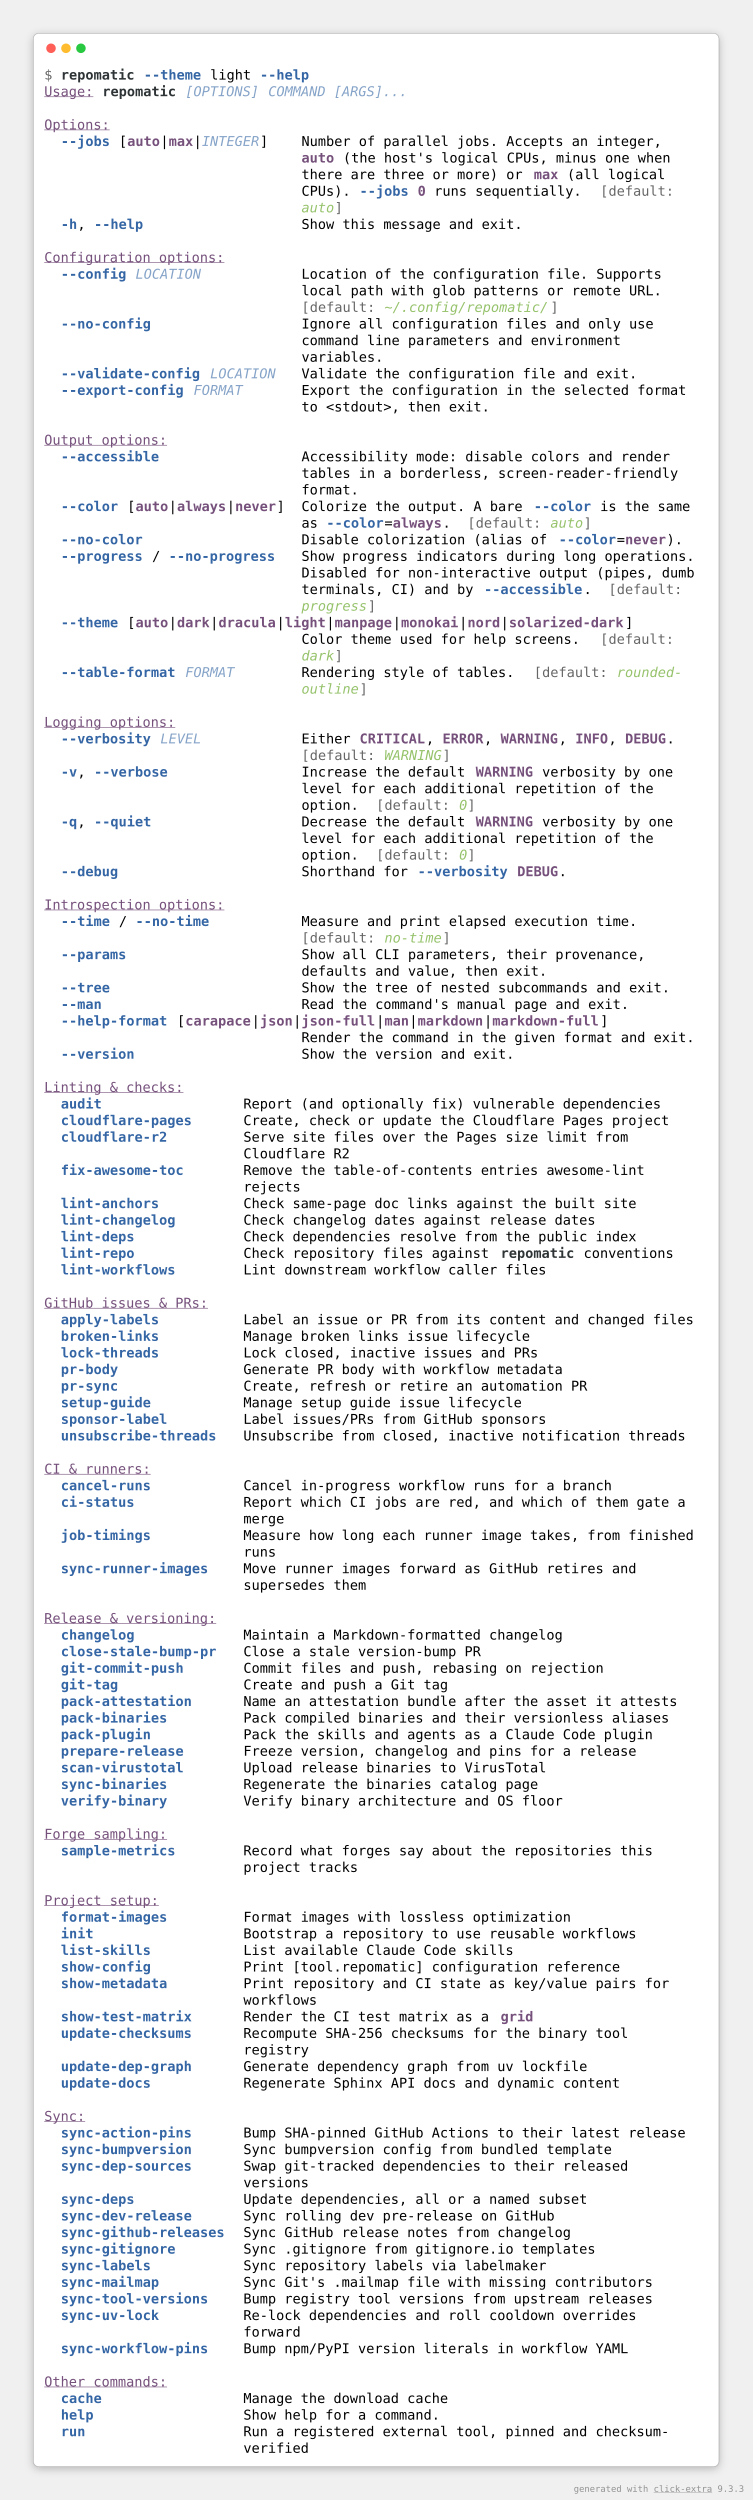
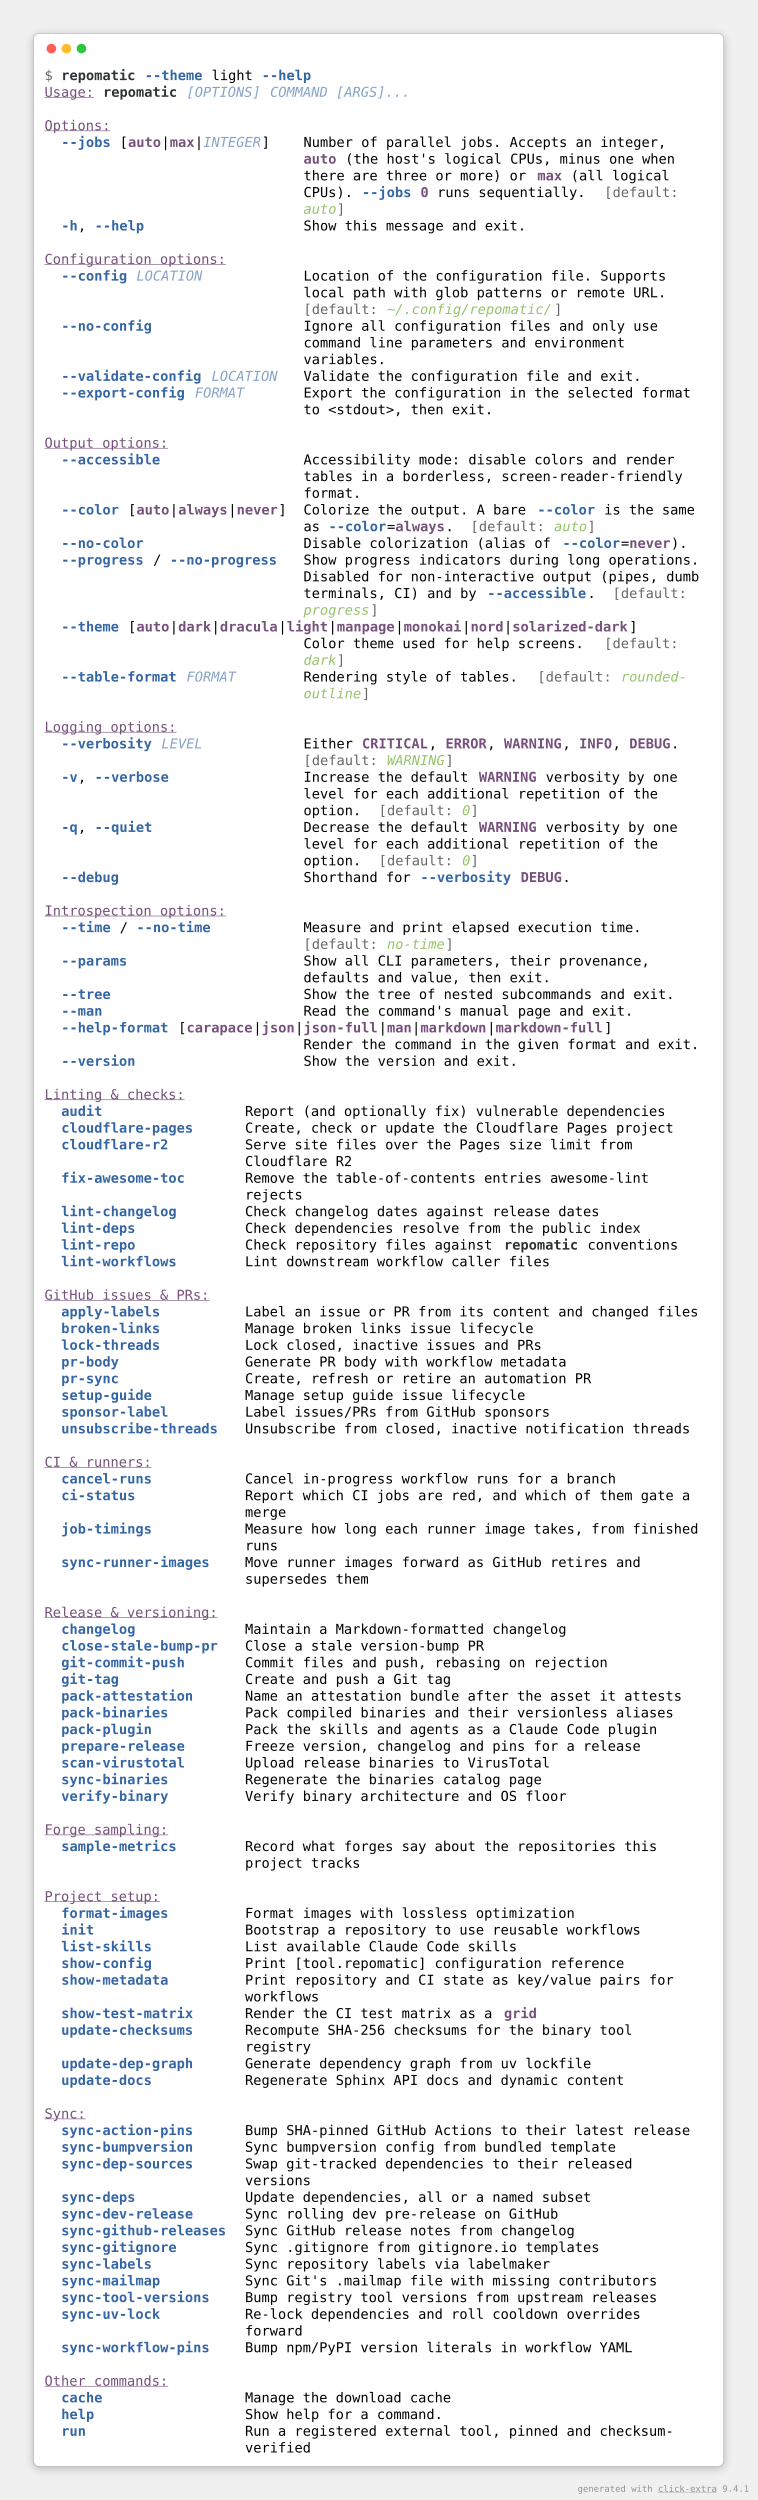
- <svg xmlns="http://www.w3.org/2000/svg" viewBox="0 0 1106 3675.6">
+ <svg xmlns="http://www.w3.org/2000/svg" viewBox="0 0 1106 3651.2">
  <style>
    .help-light-screen-matrix {
        font-family: 'Fira Code', 'Cascadia Code', Menlo, Consolas, monospace;
        font-size: 20px;
        line-height: 24.4px;
        font-variant-east-asian: full-width;
    }
    .help-light-screen-title {
        font-size: 18px;
        font-weight: bold;
        font-family: 'Fira Code', 'Cascadia Code', Menlo, Consolas, monospace;
    }
    .help-light-screen-r1 { fill: #666666 }
    .help-light-screen-r2 { fill: #2e3436;font-weight: bold }
    .help-light-screen-r3 { fill: #3465a4;font-weight: bold }
    .help-light-screen-r4 { fill: #000000 }
    .help-light-screen-r5 { fill: #75507b;text-decoration: underline }
    .help-light-screen-r6 { fill: #85a3c8;font-style: italic }
    .help-light-screen-r7 { fill: #75507b;font-weight: bold }
    .help-light-screen-r8 { fill: #95c26a;font-style: italic }
</style>
  <defs>
    <clipPath id="help-light-screen-clip">
-       <rect x="65" y="97" width="976" height="3513.6" />
+       <rect x="65" y="97" width="976" height="3489.2" />
    </clipPath>
    <filter id="help-light-screen-shadow" x="-50%" y="-50%" width="200%" height="200%">
      <feGaussianBlur in="SourceAlpha" stdDeviation="6" />
      <feOffset dx="0" dy="3" result="cast" />
      <feFlood flood-color="rgba(0,0,0,0.25)" />
      <feComposite in2="cast" operator="in" result="shadow" />
      <feComposite in="shadow" in2="SourceAlpha" operator="out" />
    </filter>
  </defs>
-   <rect filter="url(#help-light-screen-shadow)" x="49" y="49" width="1008" height="3577.6" rx="8" />
-   <rect fill="#ffffff" stroke="rgba(0,0,0,0.25)" stroke-width="1" x="49" y="49" width="1008" height="3577.6" rx="8" />
+   <rect filter="url(#help-light-screen-shadow)" x="49" y="49" width="1008" height="3553.2" rx="8" />
+   <rect fill="#ffffff" stroke="rgba(0,0,0,0.25)" stroke-width="1" x="49" y="49" width="1008" height="3553.2" rx="8" />
  <g transform="translate(49, 49)">
    <g transform="translate(26,22)">
      <circle cx="0" cy="0" r="7" fill="#ff5f57" />
      <circle cx="22" cy="0" r="7" fill="#febc2e" />
      <circle cx="44" cy="0" r="7" fill="#28c840" />
    </g>
  </g>
  <g clip-path="url(#help-light-screen-clip)">
    <g transform="translate(65, 97)">
      <g class="help-light-screen-matrix" font-family="monospace" font-size="20" fill="#000000">
        <text class="help-light-screen-r1" x="0" textLength="12.2" y="20">$</text>
        <text class="help-light-screen-r2" x="24.4" textLength="109.8" y="20">repomatic</text>
        <text class="help-light-screen-r3" x="146.4" textLength="85.4" y="20">--theme</text>
        <text class="help-light-screen-r4" x="244" textLength="61" y="20">light</text>
        <text class="help-light-screen-r3" x="317.2" textLength="73.2" y="20">--help</text>
        <text class="help-light-screen-r5" x="0" textLength="73.2" y="44.4">Usage:</text>
        <text class="help-light-screen-r2" x="85.4" textLength="109.8" y="44.4">repomatic</text>
        <text class="help-light-screen-r6" x="207.4" textLength="109.8" y="44.4">[OPTIONS]</text>
        <text class="help-light-screen-r6" x="329.4" textLength="207.4" y="44.4">COMMAND [ARGS]...</text>
        <text class="help-light-screen-r5" x="0" textLength="97.6" y="93.2">Options:</text>
        <text class="help-light-screen-r3" x="24.4" textLength="73.2" y="117.6">--jobs</text>
        <text class="help-light-screen-r4" x="109.8" textLength="12.2" y="117.6">[</text>
        <text class="help-light-screen-r7" x="122" textLength="48.8" y="117.6">auto</text>
        <text class="help-light-screen-r4" x="170.8" textLength="12.2" y="117.6">|</text>
        <text class="help-light-screen-r7" x="183" textLength="36.6" y="117.6">max</text>
        <text class="help-light-screen-r4" x="219.6" textLength="12.2" y="117.6">|</text>
        <text class="help-light-screen-r6" x="231.8" textLength="85.4" y="117.6">INTEGER</text>
        <text class="help-light-screen-r4" x="317.2" textLength="12.2" y="117.6">]</text>
        <text class="help-light-screen-r4" x="378.2" textLength="536.8" y="117.6">Number of parallel jobs. Accepts an integer,</text>
        <text class="help-light-screen-r7" x="378.2" textLength="48.8" y="142">auto</text>
        <text class="help-light-screen-r4" x="439.2" textLength="488" y="142">(the host's logical CPUs, minus one when</text>
        <text class="help-light-screen-r4" x="378.2" textLength="329.4" y="166.4">there are three or more) or</text>
        <text class="help-light-screen-r7" x="719.8" textLength="36.6" y="166.4">max</text>
        <text class="help-light-screen-r4" x="768.6" textLength="146.4" y="166.4">(all logical</text>
        <text class="help-light-screen-r4" x="378.2" textLength="73.2" y="190.8">CPUs).</text>
        <text class="help-light-screen-r3" x="463.6" textLength="73.2" y="190.8">--jobs</text>
        <text class="help-light-screen-r7" x="549" textLength="12.2" y="190.8">0</text>
        <text class="help-light-screen-r4" x="573.4" textLength="219.6" y="190.8">runs sequentially.</text>
        <text class="help-light-screen-r1" x="817.4" textLength="12.2" y="190.8">[</text>
        <text class="help-light-screen-r1" x="829.6" textLength="97.6" y="190.8">default:</text>
        <text class="help-light-screen-r8" x="378.2" textLength="48.8" y="215.2">auto</text>
        <text class="help-light-screen-r1" x="427" textLength="12.2" y="215.2">]</text>
        <text class="help-light-screen-r3" x="24.4" textLength="24.4" y="239.6">-h</text>
        <text class="help-light-screen-r4" x="48.8" textLength="12.2" y="239.6">,</text>
        <text class="help-light-screen-r3" x="73.2" textLength="73.2" y="239.6">--help</text>
        <text class="help-light-screen-r4" x="378.2" textLength="329.4" y="239.6">Show this message and exit.</text>
        <text class="help-light-screen-r5" x="0" textLength="268.4" y="288.4">Configuration options:</text>
        <text class="help-light-screen-r3" x="24.4" textLength="97.6" y="312.8">--config</text>
        <text class="help-light-screen-r6" x="134.2" textLength="97.6" y="312.8">LOCATION</text>
        <text class="help-light-screen-r4" x="378.2" textLength="536.8" y="312.8">Location of the configuration file. Supports</text>
        <text class="help-light-screen-r4" x="378.2" textLength="536.8" y="337.2">local path with glob patterns or remote URL.</text>
        <text class="help-light-screen-r1" x="378.2" textLength="12.2" y="361.6">[</text>
        <text class="help-light-screen-r1" x="390.4" textLength="97.6" y="361.6">default:</text>
        <text class="help-light-screen-r8" x="500.2" textLength="244" y="361.6">~/.config/repomatic/</text>
        <text class="help-light-screen-r1" x="744.2" textLength="12.2" y="361.6">]</text>
        <text class="help-light-screen-r3" x="24.4" textLength="134.2" y="386">--no-config</text>
        <text class="help-light-screen-r4" x="378.2" textLength="524.6" y="386">Ignore all configuration files and only use</text>
        <text class="help-light-screen-r4" x="378.2" textLength="475.8" y="410.4">command line parameters and environment</text>
        <text class="help-light-screen-r4" x="378.2" textLength="122" y="434.8">variables.</text>
        <text class="help-light-screen-r3" x="24.4" textLength="207.4" y="459.2">--validate-config</text>
        <text class="help-light-screen-r6" x="244" textLength="97.6" y="459.2">LOCATION</text>
        <text class="help-light-screen-r4" x="378.2" textLength="500.2" y="459.2">Validate the configuration file and exit.</text>
        <text class="help-light-screen-r3" x="24.4" textLength="183" y="483.6">--export-config</text>
        <text class="help-light-screen-r6" x="219.6" textLength="73.2" y="483.6">FORMAT</text>
        <text class="help-light-screen-r4" x="378.2" textLength="573.4" y="483.6">Export the configuration in the selected format</text>
        <text class="help-light-screen-r4" x="378.2" textLength="280.6" y="508">to &lt;stdout&gt;, then exit.</text>
        <text class="help-light-screen-r5" x="0" textLength="183" y="556.8">Output options:</text>
        <text class="help-light-screen-r3" x="24.4" textLength="146.4" y="581.2">--accessible</text>
        <text class="help-light-screen-r4" x="378.2" textLength="549" y="581.2">Accessibility mode: disable colors and render</text>
        <text class="help-light-screen-r4" x="378.2" textLength="561.2" y="605.6">tables in a borderless, screen-reader-friendly</text>
        <text class="help-light-screen-r4" x="378.2" textLength="85.4" y="630">format.</text>
        <text class="help-light-screen-r3" x="24.4" textLength="85.4" y="654.4">--color</text>
        <text class="help-light-screen-r4" x="122" textLength="12.2" y="654.4">[</text>
        <text class="help-light-screen-r7" x="134.2" textLength="48.8" y="654.4">auto</text>
        <text class="help-light-screen-r4" x="183" textLength="12.2" y="654.4">|</text>
        <text class="help-light-screen-r7" x="195.2" textLength="73.2" y="654.4">always</text>
        <text class="help-light-screen-r4" x="268.4" textLength="12.2" y="654.4">|</text>
        <text class="help-light-screen-r7" x="280.6" textLength="61" y="654.4">never</text>
        <text class="help-light-screen-r4" x="341.6" textLength="12.2" y="654.4">]</text>
        <text class="help-light-screen-r4" x="378.2" textLength="329.4" y="654.4">Colorize the output. A bare</text>
        <text class="help-light-screen-r3" x="719.8" textLength="85.4" y="654.4">--color</text>
        <text class="help-light-screen-r4" x="817.4" textLength="134.2" y="654.4">is the same</text>
        <text class="help-light-screen-r4" x="378.2" textLength="24.4" y="678.8">as</text>
        <text class="help-light-screen-r3" x="414.8" textLength="85.4" y="678.8">--color</text>
        <text class="help-light-screen-r4" x="500.2" textLength="12.2" y="678.8">=</text>
        <text class="help-light-screen-r7" x="512.4" textLength="73.2" y="678.8">always</text>
        <text class="help-light-screen-r4" x="585.6" textLength="12.2" y="678.8">.</text>
        <text class="help-light-screen-r1" x="622.2" textLength="12.2" y="678.8">[</text>
        <text class="help-light-screen-r1" x="634.4" textLength="97.6" y="678.8">default:</text>
        <text class="help-light-screen-r8" x="744.2" textLength="48.8" y="678.8">auto</text>
        <text class="help-light-screen-r1" x="793" textLength="12.2" y="678.8">]</text>
        <text class="help-light-screen-r3" x="24.4" textLength="122" y="703.2">--no-color</text>
        <text class="help-light-screen-r4" x="378.2" textLength="366" y="703.2">Disable colorization (alias of</text>
        <text class="help-light-screen-r3" x="756.4" textLength="85.4" y="703.2">--color</text>
        <text class="help-light-screen-r4" x="841.8" textLength="12.2" y="703.2">=</text>
        <text class="help-light-screen-r7" x="854" textLength="61" y="703.2">never</text>
        <text class="help-light-screen-r4" x="915" textLength="24.4" y="703.2">).</text>
        <text class="help-light-screen-r3" x="24.4" textLength="122" y="727.6">--progress</text>
        <text class="help-light-screen-r4" x="158.6" textLength="12.2" y="727.6">/</text>
        <text class="help-light-screen-r3" x="183" textLength="158.6" y="727.6">--no-progress</text>
        <text class="help-light-screen-r4" x="378.2" textLength="585.6" y="727.6">Show progress indicators during long operations.</text>
        <text class="help-light-screen-r4" x="378.2" textLength="585.6" y="752">Disabled for non-interactive output (pipes, dumb</text>
        <text class="help-light-screen-r4" x="378.2" textLength="256.2" y="776.4">terminals, CI) and by</text>
        <text class="help-light-screen-r3" x="646.6" textLength="146.4" y="776.4">--accessible</text>
        <text class="help-light-screen-r4" x="793" textLength="12.2" y="776.4">.</text>
        <text class="help-light-screen-r1" x="829.6" textLength="12.2" y="776.4">[</text>
        <text class="help-light-screen-r1" x="841.8" textLength="97.6" y="776.4">default:</text>
        <text class="help-light-screen-r8" x="378.2" textLength="97.6" y="800.8">progress</text>
        <text class="help-light-screen-r1" x="475.8" textLength="12.2" y="800.8">]</text>
        <text class="help-light-screen-r3" x="24.4" textLength="85.4" y="825.2">--theme</text>
        <text class="help-light-screen-r4" x="122" textLength="12.2" y="825.2">[</text>
        <text class="help-light-screen-r7" x="134.2" textLength="48.8" y="825.2">auto</text>
        <text class="help-light-screen-r4" x="183" textLength="12.2" y="825.2">|</text>
        <text class="help-light-screen-r7" x="195.2" textLength="48.8" y="825.2">dark</text>
        <text class="help-light-screen-r4" x="244" textLength="12.2" y="825.2">|</text>
        <text class="help-light-screen-r7" x="256.2" textLength="85.4" y="825.2">dracula</text>
        <text class="help-light-screen-r4" x="341.6" textLength="12.2" y="825.2">|</text>
        <text class="help-light-screen-r7" x="353.8" textLength="61" y="825.2">light</text>
        <text class="help-light-screen-r4" x="414.8" textLength="12.2" y="825.2">|</text>
        <text class="help-light-screen-r7" x="427" textLength="85.4" y="825.2">manpage</text>
        <text class="help-light-screen-r4" x="512.4" textLength="12.2" y="825.2">|</text>
        <text class="help-light-screen-r7" x="524.6" textLength="85.4" y="825.2">monokai</text>
        <text class="help-light-screen-r4" x="610" textLength="12.2" y="825.2">|</text>
        <text class="help-light-screen-r7" x="622.2" textLength="48.8" y="825.2">nord</text>
        <text class="help-light-screen-r4" x="671" textLength="12.2" y="825.2">|</text>
        <text class="help-light-screen-r7" x="683.2" textLength="170.8" y="825.2">solarized-dark</text>
        <text class="help-light-screen-r4" x="854" textLength="12.2" y="825.2">]</text>
        <text class="help-light-screen-r4" x="378.2" textLength="414.8" y="849.6">Color theme used for help screens.</text>
        <text class="help-light-screen-r1" x="817.4" textLength="12.2" y="849.6">[</text>
        <text class="help-light-screen-r1" x="829.6" textLength="97.6" y="849.6">default:</text>
        <text class="help-light-screen-r8" x="378.2" textLength="48.8" y="874">dark</text>
        <text class="help-light-screen-r1" x="427" textLength="12.2" y="874">]</text>
        <text class="help-light-screen-r3" x="24.4" textLength="170.8" y="898.4">--table-format</text>
        <text class="help-light-screen-r6" x="207.4" textLength="73.2" y="898.4">FORMAT</text>
        <text class="help-light-screen-r4" x="378.2" textLength="317.2" y="898.4">Rendering style of tables.</text>
        <text class="help-light-screen-r1" x="719.8" textLength="12.2" y="898.4">[</text>
        <text class="help-light-screen-r1" x="732" textLength="97.6" y="898.4">default:</text>
        <text class="help-light-screen-r8" x="841.8" textLength="97.6" y="898.4">rounded-</text>
        <text class="help-light-screen-r8" x="378.2" textLength="85.4" y="922.8">outline</text>
        <text class="help-light-screen-r1" x="463.6" textLength="12.2" y="922.8">]</text>
        <text class="help-light-screen-r5" x="0" textLength="195.2" y="971.6">Logging options:</text>
        <text class="help-light-screen-r3" x="24.4" textLength="134.2" y="996">--verbosity</text>
        <text class="help-light-screen-r6" x="170.8" textLength="61" y="996">LEVEL</text>
        <text class="help-light-screen-r4" x="378.2" textLength="73.2" y="996">Either</text>
        <text class="help-light-screen-r7" x="463.6" textLength="97.6" y="996">CRITICAL</text>
        <text class="help-light-screen-r4" x="561.2" textLength="12.2" y="996">,</text>
        <text class="help-light-screen-r7" x="585.6" textLength="61" y="996">ERROR</text>
        <text class="help-light-screen-r4" x="646.6" textLength="12.2" y="996">,</text>
        <text class="help-light-screen-r7" x="671" textLength="85.4" y="996">WARNING</text>
        <text class="help-light-screen-r4" x="756.4" textLength="12.2" y="996">,</text>
        <text class="help-light-screen-r7" x="780.8" textLength="48.8" y="996">INFO</text>
        <text class="help-light-screen-r4" x="829.6" textLength="12.2" y="996">,</text>
        <text class="help-light-screen-r7" x="854" textLength="61" y="996">DEBUG</text>
        <text class="help-light-screen-r4" x="915" textLength="12.2" y="996">.</text>
        <text class="help-light-screen-r1" x="378.2" textLength="12.2" y="1020.4">[</text>
        <text class="help-light-screen-r1" x="390.4" textLength="97.6" y="1020.4">default:</text>
        <text class="help-light-screen-r8" x="500.2" textLength="85.4" y="1020.4">WARNING</text>
        <text class="help-light-screen-r1" x="585.6" textLength="12.2" y="1020.4">]</text>
        <text class="help-light-screen-r3" x="24.4" textLength="24.4" y="1044.8">-v</text>
        <text class="help-light-screen-r4" x="48.8" textLength="12.2" y="1044.8">,</text>
        <text class="help-light-screen-r3" x="73.2" textLength="109.8" y="1044.8">--verbose</text>
        <text class="help-light-screen-r4" x="378.2" textLength="244" y="1044.8">Increase the default</text>
        <text class="help-light-screen-r7" x="634.4" textLength="85.4" y="1044.8">WARNING</text>
        <text class="help-light-screen-r4" x="732" textLength="195.2" y="1044.8">verbosity by one</text>
        <text class="help-light-screen-r4" x="378.2" textLength="524.6" y="1069.2">level for each additional repetition of the</text>
        <text class="help-light-screen-r4" x="378.2" textLength="85.4" y="1093.6">option.</text>
        <text class="help-light-screen-r1" x="488" textLength="12.2" y="1093.6">[</text>
        <text class="help-light-screen-r1" x="500.2" textLength="97.6" y="1093.6">default:</text>
        <text class="help-light-screen-r8" x="610" textLength="12.2" y="1093.6">0</text>
        <text class="help-light-screen-r1" x="622.2" textLength="12.2" y="1093.6">]</text>
        <text class="help-light-screen-r3" x="24.4" textLength="24.4" y="1118">-q</text>
        <text class="help-light-screen-r4" x="48.8" textLength="12.2" y="1118">,</text>
        <text class="help-light-screen-r3" x="73.2" textLength="85.4" y="1118">--quiet</text>
        <text class="help-light-screen-r4" x="378.2" textLength="244" y="1118">Decrease the default</text>
        <text class="help-light-screen-r7" x="634.4" textLength="85.4" y="1118">WARNING</text>
        <text class="help-light-screen-r4" x="732" textLength="195.2" y="1118">verbosity by one</text>
        <text class="help-light-screen-r4" x="378.2" textLength="524.6" y="1142.4">level for each additional repetition of the</text>
        <text class="help-light-screen-r4" x="378.2" textLength="85.4" y="1166.8">option.</text>
        <text class="help-light-screen-r1" x="488" textLength="12.2" y="1166.8">[</text>
        <text class="help-light-screen-r1" x="500.2" textLength="97.6" y="1166.8">default:</text>
        <text class="help-light-screen-r8" x="610" textLength="12.2" y="1166.8">0</text>
        <text class="help-light-screen-r1" x="622.2" textLength="12.2" y="1166.8">]</text>
        <text class="help-light-screen-r3" x="24.4" textLength="85.4" y="1191.2">--debug</text>
        <text class="help-light-screen-r4" x="378.2" textLength="158.6" y="1191.2">Shorthand for</text>
        <text class="help-light-screen-r3" x="549" textLength="134.2" y="1191.2">--verbosity</text>
        <text class="help-light-screen-r7" x="695.4" textLength="61" y="1191.2">DEBUG</text>
        <text class="help-light-screen-r4" x="756.4" textLength="12.2" y="1191.2">.</text>
        <text class="help-light-screen-r5" x="0" textLength="268.4" y="1240">Introspection options:</text>
        <text class="help-light-screen-r3" x="24.4" textLength="73.2" y="1264.4">--time</text>
        <text class="help-light-screen-r4" x="109.8" textLength="12.2" y="1264.4">/</text>
        <text class="help-light-screen-r3" x="134.2" textLength="109.8" y="1264.4">--no-time</text>
        <text class="help-light-screen-r4" x="378.2" textLength="500.2" y="1264.4">Measure and print elapsed execution time.</text>
        <text class="help-light-screen-r1" x="378.2" textLength="12.2" y="1288.8">[</text>
        <text class="help-light-screen-r1" x="390.4" textLength="97.6" y="1288.8">default:</text>
        <text class="help-light-screen-r8" x="500.2" textLength="85.4" y="1288.8">no-time</text>
        <text class="help-light-screen-r1" x="585.6" textLength="12.2" y="1288.8">]</text>
        <text class="help-light-screen-r3" x="24.4" textLength="97.6" y="1313.2">--params</text>
        <text class="help-light-screen-r4" x="378.2" textLength="512.4" y="1313.2">Show all CLI parameters, their provenance,</text>
        <text class="help-light-screen-r4" x="378.2" textLength="366" y="1337.6">defaults and value, then exit.</text>
        <text class="help-light-screen-r3" x="24.4" textLength="73.2" y="1362">--tree</text>
        <text class="help-light-screen-r4" x="378.2" textLength="549" y="1362">Show the tree of nested subcommands and exit.</text>
        <text class="help-light-screen-r3" x="24.4" textLength="61" y="1386.4">--man</text>
        <text class="help-light-screen-r4" x="378.2" textLength="488" y="1386.4">Read the command's manual page and exit.</text>
        <text class="help-light-screen-r3" x="24.4" textLength="158.6" y="1410.8">--help-format</text>
        <text class="help-light-screen-r4" x="195.2" textLength="12.2" y="1410.8">[</text>
        <text class="help-light-screen-r7" x="207.4" textLength="97.6" y="1410.8">carapace</text>
        <text class="help-light-screen-r4" x="305" textLength="12.2" y="1410.8">|</text>
        <text class="help-light-screen-r7" x="317.2" textLength="48.8" y="1410.8">json</text>
        <text class="help-light-screen-r4" x="366" textLength="12.2" y="1410.8">|</text>
        <text class="help-light-screen-r7" x="378.2" textLength="109.8" y="1410.8">json-full</text>
        <text class="help-light-screen-r4" x="488" textLength="12.2" y="1410.8">|</text>
        <text class="help-light-screen-r7" x="500.2" textLength="36.6" y="1410.8">man</text>
        <text class="help-light-screen-r4" x="536.8" textLength="12.2" y="1410.8">|</text>
        <text class="help-light-screen-r7" x="549" textLength="97.6" y="1410.8">markdown</text>
        <text class="help-light-screen-r4" x="646.6" textLength="12.2" y="1410.8">|</text>
        <text class="help-light-screen-r7" x="658.8" textLength="158.6" y="1410.8">markdown-full</text>
        <text class="help-light-screen-r4" x="817.4" textLength="12.2" y="1410.8">]</text>
        <text class="help-light-screen-r4" x="378.2" textLength="585.6" y="1435.2">Render the command in the given format and exit.</text>
        <text class="help-light-screen-r3" x="24.4" textLength="109.8" y="1459.6">--version</text>
        <text class="help-light-screen-r4" x="378.2" textLength="317.2" y="1459.6">Show the version and exit.</text>
        <text class="help-light-screen-r5" x="0" textLength="207.4" y="1508.4">Linting &amp; checks:</text>
        <text class="help-light-screen-r3" x="24.4" textLength="61" y="1532.8">audit</text>
        <text class="help-light-screen-r4" x="292.8" textLength="622.2" y="1532.8">Report (and optionally fix) vulnerable dependencies</text>
        <text class="help-light-screen-r3" x="24.4" textLength="195.2" y="1557.2">cloudflare-pages</text>
        <text class="help-light-screen-r4" x="292.8" textLength="634.4" y="1557.2">Create, check or update the Cloudflare Pages project</text>
        <text class="help-light-screen-r3" x="24.4" textLength="158.6" y="1581.6">cloudflare-r2</text>
        <text class="help-light-screen-r4" x="292.8" textLength="573.4" y="1581.6">Serve site files over the Pages size limit from</text>
        <text class="help-light-screen-r4" x="292.8" textLength="158.6" y="1606">Cloudflare R2</text>
        <text class="help-light-screen-r3" x="24.4" textLength="183" y="1630.4">fix-awesome-toc</text>
        <text class="help-light-screen-r4" x="292.8" textLength="597.8" y="1630.4">Remove the table-of-contents entries awesome-lint</text>
        <text class="help-light-screen-r4" x="292.8" textLength="85.4" y="1654.8">rejects</text>
-         <text class="help-light-screen-r3" x="24.4" textLength="146.4" y="1679.2">lint-anchors</text>
-         <text class="help-light-screen-r4" x="292.8" textLength="585.6" y="1679.2">Check same-page doc links against the built site</text>
-         <text class="help-light-screen-r3" x="24.4" textLength="170.8" y="1703.6">lint-changelog</text>
-         <text class="help-light-screen-r4" x="292.8" textLength="524.6" y="1703.6">Check changelog dates against release dates</text>
-         <text class="help-light-screen-r3" x="24.4" textLength="109.8" y="1728">lint-deps</text>
-         <text class="help-light-screen-r4" x="292.8" textLength="585.6" y="1728">Check dependencies resolve from the public index</text>
-         <text class="help-light-screen-r3" x="24.4" textLength="109.8" y="1752.4">lint-repo</text>
-         <text class="help-light-screen-r4" x="292.8" textLength="366" y="1752.4">Check repository files against</text>
-         <text class="help-light-screen-r2" x="671" textLength="109.8" y="1752.4">repomatic</text>
-         <text class="help-light-screen-r4" x="793" textLength="134.2" y="1752.4">conventions</text>
-         <text class="help-light-screen-r3" x="24.4" textLength="170.8" y="1776.8">lint-workflows</text>
-         <text class="help-light-screen-r4" x="292.8" textLength="451.4" y="1776.8">Lint downstream workflow caller files</text>
-         <text class="help-light-screen-r5" x="0" textLength="244" y="1825.6">GitHub issues &amp; PRs:</text>
-         <text class="help-light-screen-r3" x="24.4" textLength="146.4" y="1850">apply-labels</text>
-         <text class="help-light-screen-r4" x="292.8" textLength="671" y="1850">Label an issue or PR from its content and changed files</text>
-         <text class="help-light-screen-r3" x="24.4" textLength="146.4" y="1874.4">broken-links</text>
-         <text class="help-light-screen-r4" x="292.8" textLength="427" y="1874.4">Manage broken links issue lifecycle</text>
-         <text class="help-light-screen-r3" x="24.4" textLength="146.4" y="1898.8">lock-threads</text>
-         <text class="help-light-screen-r4" x="292.8" textLength="439.2" y="1898.8">Lock closed, inactive issues and PRs</text>
-         <text class="help-light-screen-r3" x="24.4" textLength="85.4" y="1923.2">pr-body</text>
-         <text class="help-light-screen-r4" x="292.8" textLength="475.8" y="1923.2">Generate PR body with workflow metadata</text>
-         <text class="help-light-screen-r3" x="24.4" textLength="85.4" y="1947.6">pr-sync</text>
-         <text class="help-light-screen-r4" x="292.8" textLength="512.4" y="1947.6">Create, refresh or retire an automation PR</text>
-         <text class="help-light-screen-r3" x="24.4" textLength="134.2" y="1972">setup-guide</text>
-         <text class="help-light-screen-r4" x="292.8" textLength="414.8" y="1972">Manage setup guide issue lifecycle</text>
-         <text class="help-light-screen-r3" x="24.4" textLength="158.6" y="1996.4">sponsor-label</text>
-         <text class="help-light-screen-r4" x="292.8" textLength="451.4" y="1996.4">Label issues/PRs from GitHub sponsors</text>
-         <text class="help-light-screen-r3" x="24.4" textLength="231.8" y="2020.8">unsubscribe-threads</text>
-         <text class="help-light-screen-r4" x="292.8" textLength="658.8" y="2020.8">Unsubscribe from closed, inactive notification threads</text>
-         <text class="help-light-screen-r5" x="0" textLength="158.6" y="2069.6">CI &amp; runners:</text>
-         <text class="help-light-screen-r3" x="24.4" textLength="134.2" y="2094">cancel-runs</text>
-         <text class="help-light-screen-r4" x="292.8" textLength="549" y="2094">Cancel in-progress workflow runs for a branch</text>
-         <text class="help-light-screen-r3" x="24.4" textLength="109.8" y="2118.4">ci-status</text>
-         <text class="help-light-screen-r4" x="292.8" textLength="658.8" y="2118.4">Report which CI jobs are red, and which of them gate a</text>
-         <text class="help-light-screen-r4" x="292.8" textLength="61" y="2142.8">merge</text>
-         <text class="help-light-screen-r3" x="24.4" textLength="134.2" y="2167.2">job-timings</text>
-         <text class="help-light-screen-r4" x="292.8" textLength="671" y="2167.2">Measure how long each runner image takes, from finished</text>
-         <text class="help-light-screen-r4" x="292.8" textLength="48.8" y="2191.6">runs</text>
-         <text class="help-light-screen-r3" x="24.4" textLength="219.6" y="2216">sync-runner-images</text>
-         <text class="help-light-screen-r4" x="292.8" textLength="585.6" y="2216">Move runner images forward as GitHub retires and</text>
-         <text class="help-light-screen-r4" x="292.8" textLength="183" y="2240.4">supersedes them</text>
-         <text class="help-light-screen-r5" x="0" textLength="256.2" y="2289.2">Release &amp; versioning:</text>
-         <text class="help-light-screen-r3" x="24.4" textLength="109.8" y="2313.6">changelog</text>
-         <text class="help-light-screen-r4" x="292.8" textLength="475.8" y="2313.6">Maintain a Markdown-formatted changelog</text>
-         <text class="help-light-screen-r3" x="24.4" textLength="231.8" y="2338">close-stale-bump-pr</text>
-         <text class="help-light-screen-r4" x="292.8" textLength="353.8" y="2338">Close a stale version-bump PR</text>
-         <text class="help-light-screen-r3" x="24.4" textLength="183" y="2362.4">git-commit-push</text>
-         <text class="help-light-screen-r4" x="292.8" textLength="536.8" y="2362.4">Commit files and push, rebasing on rejection</text>
-         <text class="help-light-screen-r3" x="24.4" textLength="85.4" y="2386.8">git-tag</text>
-         <text class="help-light-screen-r4" x="292.8" textLength="305" y="2386.8">Create and push a Git tag</text>
-         <text class="help-light-screen-r3" x="24.4" textLength="195.2" y="2411.2">pack-attestation</text>
-         <text class="help-light-screen-r4" x="292.8" textLength="646.6" y="2411.2">Name an attestation bundle after the asset it attests</text>
-         <text class="help-light-screen-r3" x="24.4" textLength="158.6" y="2435.6">pack-binaries</text>
-         <text class="help-light-screen-r4" x="292.8" textLength="634.4" y="2435.6">Pack compiled binaries and their versionless aliases</text>
-         <text class="help-light-screen-r3" x="24.4" textLength="134.2" y="2460">pack-plugin</text>
-         <text class="help-light-screen-r4" x="292.8" textLength="610" y="2460">Pack the skills and agents as a Claude Code plugin</text>
-         <text class="help-light-screen-r3" x="24.4" textLength="183" y="2484.4">prepare-release</text>
-         <text class="help-light-screen-r4" x="292.8" textLength="585.6" y="2484.4">Freeze version, changelog and pins for a release</text>
-         <text class="help-light-screen-r3" x="24.4" textLength="183" y="2508.8">scan-virustotal</text>
-         <text class="help-light-screen-r4" x="292.8" textLength="451.4" y="2508.8">Upload release binaries to VirusTotal</text>
-         <text class="help-light-screen-r3" x="24.4" textLength="158.6" y="2533.2">sync-binaries</text>
-         <text class="help-light-screen-r4" x="292.8" textLength="439.2" y="2533.2">Regenerate the binaries catalog page</text>
-         <text class="help-light-screen-r3" x="24.4" textLength="158.6" y="2557.6">verify-binary</text>
-         <text class="help-light-screen-r4" x="292.8" textLength="475.8" y="2557.6">Verify binary architecture and OS floor</text>
-         <text class="help-light-screen-r5" x="0" textLength="183" y="2606.4">Forge sampling:</text>
-         <text class="help-light-screen-r3" x="24.4" textLength="170.8" y="2630.8">sample-metrics</text>
-         <text class="help-light-screen-r4" x="292.8" textLength="610" y="2630.8">Record what forges say about the repositories this</text>
-         <text class="help-light-screen-r4" x="292.8" textLength="170.8" y="2655.2">project tracks</text>
-         <text class="help-light-screen-r5" x="0" textLength="170.8" y="2704">Project setup:</text>
-         <text class="help-light-screen-r3" x="24.4" textLength="158.6" y="2728.4">format-images</text>
-         <text class="help-light-screen-r4" x="292.8" textLength="488" y="2728.4">Format images with lossless optimization</text>
-         <text class="help-light-screen-r3" x="24.4" textLength="48.8" y="2752.8">init</text>
-         <text class="help-light-screen-r4" x="292.8" textLength="585.6" y="2752.8">Bootstrap a repository to use reusable workflows</text>
-         <text class="help-light-screen-r3" x="24.4" textLength="134.2" y="2777.2">list-skills</text>
-         <text class="help-light-screen-r4" x="292.8" textLength="402.6" y="2777.2">List available Claude Code skills</text>
-         <text class="help-light-screen-r3" x="24.4" textLength="134.2" y="2801.6">show-config</text>
-         <text class="help-light-screen-r4" x="292.8" textLength="561.2" y="2801.6">Print [tool.repomatic] configuration reference</text>
-         <text class="help-light-screen-r3" x="24.4" textLength="158.6" y="2826">show-metadata</text>
-         <text class="help-light-screen-r4" x="292.8" textLength="634.4" y="2826">Print repository and CI state as key/value pairs for</text>
-         <text class="help-light-screen-r4" x="292.8" textLength="109.8" y="2850.4">workflows</text>
-         <text class="help-light-screen-r3" x="24.4" textLength="195.2" y="2874.8">show-test-matrix</text>
-         <text class="help-light-screen-r4" x="292.8" textLength="366" y="2874.8">Render the CI test matrix as a</text>
-         <text class="help-light-screen-r7" x="671" textLength="48.8" y="2874.8">grid</text>
-         <text class="help-light-screen-r3" x="24.4" textLength="195.2" y="2899.2">update-checksums</text>
-         <text class="help-light-screen-r4" x="292.8" textLength="573.4" y="2899.2">Recompute SHA-256 checksums for the binary tool</text>
-         <text class="help-light-screen-r4" x="292.8" textLength="97.6" y="2923.6">registry</text>
-         <text class="help-light-screen-r3" x="24.4" textLength="195.2" y="2948">update-dep-graph</text>
-         <text class="help-light-screen-r4" x="292.8" textLength="512.4" y="2948">Generate dependency graph from uv lockfile</text>
-         <text class="help-light-screen-r3" x="24.4" textLength="134.2" y="2972.4">update-docs</text>
-         <text class="help-light-screen-r4" x="292.8" textLength="561.2" y="2972.4">Regenerate Sphinx API docs and dynamic content</text>
-         <text class="help-light-screen-r5" x="0" textLength="61" y="3021.2">Sync:</text>
-         <text class="help-light-screen-r3" x="24.4" textLength="195.2" y="3045.6">sync-action-pins</text>
-         <text class="help-light-screen-r4" x="292.8" textLength="658.8" y="3045.6">Bump SHA-pinned GitHub Actions to their latest release</text>
-         <text class="help-light-screen-r3" x="24.4" textLength="195.2" y="3070">sync-bumpversion</text>
-         <text class="help-light-screen-r4" x="292.8" textLength="549" y="3070">Sync bumpversion config from bundled template</text>
-         <text class="help-light-screen-r3" x="24.4" textLength="195.2" y="3094.4">sync-dep-sources</text>
-         <text class="help-light-screen-r4" x="292.8" textLength="573.4" y="3094.4">Swap git-tracked dependencies to their released</text>
-         <text class="help-light-screen-r4" x="292.8" textLength="97.6" y="3118.8">versions</text>
-         <text class="help-light-screen-r3" x="24.4" textLength="109.8" y="3143.2">sync-deps</text>
-         <text class="help-light-screen-r4" x="292.8" textLength="512.4" y="3143.2">Update dependencies, all or a named subset</text>
-         <text class="help-light-screen-r3" x="24.4" textLength="195.2" y="3167.6">sync-dev-release</text>
-         <text class="help-light-screen-r4" x="292.8" textLength="463.6" y="3167.6">Sync rolling dev pre-release on GitHub</text>
-         <text class="help-light-screen-r3" x="24.4" textLength="244" y="3192">sync-github-releases</text>
-         <text class="help-light-screen-r4" x="292.8" textLength="488" y="3192">Sync GitHub release notes from changelog</text>
-         <text class="help-light-screen-r3" x="24.4" textLength="170.8" y="3216.4">sync-gitignore</text>
-         <text class="help-light-screen-r4" x="292.8" textLength="524.6" y="3216.4">Sync .gitignore from gitignore.io templates</text>
-         <text class="help-light-screen-r3" x="24.4" textLength="134.2" y="3240.8">sync-labels</text>
-         <text class="help-light-screen-r4" x="292.8" textLength="451.4" y="3240.8">Sync repository labels via labelmaker</text>
-         <text class="help-light-screen-r3" x="24.4" textLength="146.4" y="3265.2">sync-mailmap</text>
-         <text class="help-light-screen-r4" x="292.8" textLength="610" y="3265.2">Sync Git's .mailmap file with missing contributors</text>
-         <text class="help-light-screen-r3" x="24.4" textLength="219.6" y="3289.6">sync-tool-versions</text>
-         <text class="help-light-screen-r4" x="292.8" textLength="610" y="3289.6">Bump registry tool versions from upstream releases</text>
-         <text class="help-light-screen-r3" x="24.4" textLength="146.4" y="3314">sync-uv-lock</text>
-         <text class="help-light-screen-r4" x="292.8" textLength="585.6" y="3314">Re-lock dependencies and roll cooldown overrides</text>
-         <text class="help-light-screen-r4" x="292.8" textLength="85.4" y="3338.4">forward</text>
-         <text class="help-light-screen-r3" x="24.4" textLength="219.6" y="3362.8">sync-workflow-pins</text>
-         <text class="help-light-screen-r4" x="292.8" textLength="573.4" y="3362.8">Bump npm/PyPI version literals in workflow YAML</text>
-         <text class="help-light-screen-r5" x="0" textLength="183" y="3411.6">Other commands:</text>
-         <text class="help-light-screen-r3" x="24.4" textLength="61" y="3436">cache</text>
-         <text class="help-light-screen-r4" x="292.8" textLength="305" y="3436">Manage the download cache</text>
-         <text class="help-light-screen-r3" x="24.4" textLength="48.8" y="3460.4">help</text>
-         <text class="help-light-screen-r4" x="292.8" textLength="292.8" y="3460.4">Show help for a command.</text>
-         <text class="help-light-screen-r3" x="24.4" textLength="36.6" y="3484.8">run</text>
-         <text class="help-light-screen-r4" x="292.8" textLength="634.4" y="3484.8">Run a registered external tool, pinned and checksum-</text>
-         <text class="help-light-screen-r4" x="292.8" textLength="97.6" y="3509.2">verified</text>
+         <text class="help-light-screen-r3" x="24.4" textLength="170.8" y="1679.2">lint-changelog</text>
+         <text class="help-light-screen-r4" x="292.8" textLength="524.6" y="1679.2">Check changelog dates against release dates</text>
+         <text class="help-light-screen-r3" x="24.4" textLength="109.8" y="1703.6">lint-deps</text>
+         <text class="help-light-screen-r4" x="292.8" textLength="585.6" y="1703.6">Check dependencies resolve from the public index</text>
+         <text class="help-light-screen-r3" x="24.4" textLength="109.8" y="1728">lint-repo</text>
+         <text class="help-light-screen-r4" x="292.8" textLength="366" y="1728">Check repository files against</text>
+         <text class="help-light-screen-r2" x="671" textLength="109.8" y="1728">repomatic</text>
+         <text class="help-light-screen-r4" x="793" textLength="134.2" y="1728">conventions</text>
+         <text class="help-light-screen-r3" x="24.4" textLength="170.8" y="1752.4">lint-workflows</text>
+         <text class="help-light-screen-r4" x="292.8" textLength="451.4" y="1752.4">Lint downstream workflow caller files</text>
+         <text class="help-light-screen-r5" x="0" textLength="244" y="1801.2">GitHub issues &amp; PRs:</text>
+         <text class="help-light-screen-r3" x="24.4" textLength="146.4" y="1825.6">apply-labels</text>
+         <text class="help-light-screen-r4" x="292.8" textLength="671" y="1825.6">Label an issue or PR from its content and changed files</text>
+         <text class="help-light-screen-r3" x="24.4" textLength="146.4" y="1850">broken-links</text>
+         <text class="help-light-screen-r4" x="292.8" textLength="427" y="1850">Manage broken links issue lifecycle</text>
+         <text class="help-light-screen-r3" x="24.4" textLength="146.4" y="1874.4">lock-threads</text>
+         <text class="help-light-screen-r4" x="292.8" textLength="439.2" y="1874.4">Lock closed, inactive issues and PRs</text>
+         <text class="help-light-screen-r3" x="24.4" textLength="85.4" y="1898.8">pr-body</text>
+         <text class="help-light-screen-r4" x="292.8" textLength="475.8" y="1898.8">Generate PR body with workflow metadata</text>
+         <text class="help-light-screen-r3" x="24.4" textLength="85.4" y="1923.2">pr-sync</text>
+         <text class="help-light-screen-r4" x="292.8" textLength="512.4" y="1923.2">Create, refresh or retire an automation PR</text>
+         <text class="help-light-screen-r3" x="24.4" textLength="134.2" y="1947.6">setup-guide</text>
+         <text class="help-light-screen-r4" x="292.8" textLength="414.8" y="1947.6">Manage setup guide issue lifecycle</text>
+         <text class="help-light-screen-r3" x="24.4" textLength="158.6" y="1972">sponsor-label</text>
+         <text class="help-light-screen-r4" x="292.8" textLength="451.4" y="1972">Label issues/PRs from GitHub sponsors</text>
+         <text class="help-light-screen-r3" x="24.4" textLength="231.8" y="1996.4">unsubscribe-threads</text>
+         <text class="help-light-screen-r4" x="292.8" textLength="658.8" y="1996.4">Unsubscribe from closed, inactive notification threads</text>
+         <text class="help-light-screen-r5" x="0" textLength="158.6" y="2045.2">CI &amp; runners:</text>
+         <text class="help-light-screen-r3" x="24.4" textLength="134.2" y="2069.6">cancel-runs</text>
+         <text class="help-light-screen-r4" x="292.8" textLength="549" y="2069.6">Cancel in-progress workflow runs for a branch</text>
+         <text class="help-light-screen-r3" x="24.4" textLength="109.8" y="2094">ci-status</text>
+         <text class="help-light-screen-r4" x="292.8" textLength="658.8" y="2094">Report which CI jobs are red, and which of them gate a</text>
+         <text class="help-light-screen-r4" x="292.8" textLength="61" y="2118.4">merge</text>
+         <text class="help-light-screen-r3" x="24.4" textLength="134.2" y="2142.8">job-timings</text>
+         <text class="help-light-screen-r4" x="292.8" textLength="671" y="2142.8">Measure how long each runner image takes, from finished</text>
+         <text class="help-light-screen-r4" x="292.8" textLength="48.8" y="2167.2">runs</text>
+         <text class="help-light-screen-r3" x="24.4" textLength="219.6" y="2191.6">sync-runner-images</text>
+         <text class="help-light-screen-r4" x="292.8" textLength="585.6" y="2191.6">Move runner images forward as GitHub retires and</text>
+         <text class="help-light-screen-r4" x="292.8" textLength="183" y="2216">supersedes them</text>
+         <text class="help-light-screen-r5" x="0" textLength="256.2" y="2264.8">Release &amp; versioning:</text>
+         <text class="help-light-screen-r3" x="24.4" textLength="109.8" y="2289.2">changelog</text>
+         <text class="help-light-screen-r4" x="292.8" textLength="475.8" y="2289.2">Maintain a Markdown-formatted changelog</text>
+         <text class="help-light-screen-r3" x="24.4" textLength="231.8" y="2313.6">close-stale-bump-pr</text>
+         <text class="help-light-screen-r4" x="292.8" textLength="353.8" y="2313.6">Close a stale version-bump PR</text>
+         <text class="help-light-screen-r3" x="24.4" textLength="183" y="2338">git-commit-push</text>
+         <text class="help-light-screen-r4" x="292.8" textLength="536.8" y="2338">Commit files and push, rebasing on rejection</text>
+         <text class="help-light-screen-r3" x="24.4" textLength="85.4" y="2362.4">git-tag</text>
+         <text class="help-light-screen-r4" x="292.8" textLength="305" y="2362.4">Create and push a Git tag</text>
+         <text class="help-light-screen-r3" x="24.4" textLength="195.2" y="2386.8">pack-attestation</text>
+         <text class="help-light-screen-r4" x="292.8" textLength="646.6" y="2386.8">Name an attestation bundle after the asset it attests</text>
+         <text class="help-light-screen-r3" x="24.4" textLength="158.6" y="2411.2">pack-binaries</text>
+         <text class="help-light-screen-r4" x="292.8" textLength="634.4" y="2411.2">Pack compiled binaries and their versionless aliases</text>
+         <text class="help-light-screen-r3" x="24.4" textLength="134.2" y="2435.6">pack-plugin</text>
+         <text class="help-light-screen-r4" x="292.8" textLength="610" y="2435.6">Pack the skills and agents as a Claude Code plugin</text>
+         <text class="help-light-screen-r3" x="24.4" textLength="183" y="2460">prepare-release</text>
+         <text class="help-light-screen-r4" x="292.8" textLength="585.6" y="2460">Freeze version, changelog and pins for a release</text>
+         <text class="help-light-screen-r3" x="24.4" textLength="183" y="2484.4">scan-virustotal</text>
+         <text class="help-light-screen-r4" x="292.8" textLength="451.4" y="2484.4">Upload release binaries to VirusTotal</text>
+         <text class="help-light-screen-r3" x="24.4" textLength="158.6" y="2508.8">sync-binaries</text>
+         <text class="help-light-screen-r4" x="292.8" textLength="439.2" y="2508.8">Regenerate the binaries catalog page</text>
+         <text class="help-light-screen-r3" x="24.4" textLength="158.6" y="2533.2">verify-binary</text>
+         <text class="help-light-screen-r4" x="292.8" textLength="475.8" y="2533.2">Verify binary architecture and OS floor</text>
+         <text class="help-light-screen-r5" x="0" textLength="183" y="2582">Forge sampling:</text>
+         <text class="help-light-screen-r3" x="24.4" textLength="170.8" y="2606.4">sample-metrics</text>
+         <text class="help-light-screen-r4" x="292.8" textLength="610" y="2606.4">Record what forges say about the repositories this</text>
+         <text class="help-light-screen-r4" x="292.8" textLength="170.8" y="2630.8">project tracks</text>
+         <text class="help-light-screen-r5" x="0" textLength="170.8" y="2679.6">Project setup:</text>
+         <text class="help-light-screen-r3" x="24.4" textLength="158.6" y="2704">format-images</text>
+         <text class="help-light-screen-r4" x="292.8" textLength="488" y="2704">Format images with lossless optimization</text>
+         <text class="help-light-screen-r3" x="24.4" textLength="48.8" y="2728.4">init</text>
+         <text class="help-light-screen-r4" x="292.8" textLength="585.6" y="2728.4">Bootstrap a repository to use reusable workflows</text>
+         <text class="help-light-screen-r3" x="24.4" textLength="134.2" y="2752.8">list-skills</text>
+         <text class="help-light-screen-r4" x="292.8" textLength="402.6" y="2752.8">List available Claude Code skills</text>
+         <text class="help-light-screen-r3" x="24.4" textLength="134.2" y="2777.2">show-config</text>
+         <text class="help-light-screen-r4" x="292.8" textLength="561.2" y="2777.2">Print [tool.repomatic] configuration reference</text>
+         <text class="help-light-screen-r3" x="24.4" textLength="158.6" y="2801.6">show-metadata</text>
+         <text class="help-light-screen-r4" x="292.8" textLength="634.4" y="2801.6">Print repository and CI state as key/value pairs for</text>
+         <text class="help-light-screen-r4" x="292.8" textLength="109.8" y="2826">workflows</text>
+         <text class="help-light-screen-r3" x="24.4" textLength="195.2" y="2850.4">show-test-matrix</text>
+         <text class="help-light-screen-r4" x="292.8" textLength="366" y="2850.4">Render the CI test matrix as a</text>
+         <text class="help-light-screen-r7" x="671" textLength="48.8" y="2850.4">grid</text>
+         <text class="help-light-screen-r3" x="24.4" textLength="195.2" y="2874.8">update-checksums</text>
+         <text class="help-light-screen-r4" x="292.8" textLength="573.4" y="2874.8">Recompute SHA-256 checksums for the binary tool</text>
+         <text class="help-light-screen-r4" x="292.8" textLength="97.6" y="2899.2">registry</text>
+         <text class="help-light-screen-r3" x="24.4" textLength="195.2" y="2923.6">update-dep-graph</text>
+         <text class="help-light-screen-r4" x="292.8" textLength="512.4" y="2923.6">Generate dependency graph from uv lockfile</text>
+         <text class="help-light-screen-r3" x="24.4" textLength="134.2" y="2948">update-docs</text>
+         <text class="help-light-screen-r4" x="292.8" textLength="561.2" y="2948">Regenerate Sphinx API docs and dynamic content</text>
+         <text class="help-light-screen-r5" x="0" textLength="61" y="2996.8">Sync:</text>
+         <text class="help-light-screen-r3" x="24.4" textLength="195.2" y="3021.2">sync-action-pins</text>
+         <text class="help-light-screen-r4" x="292.8" textLength="658.8" y="3021.2">Bump SHA-pinned GitHub Actions to their latest release</text>
+         <text class="help-light-screen-r3" x="24.4" textLength="195.2" y="3045.6">sync-bumpversion</text>
+         <text class="help-light-screen-r4" x="292.8" textLength="549" y="3045.6">Sync bumpversion config from bundled template</text>
+         <text class="help-light-screen-r3" x="24.4" textLength="195.2" y="3070">sync-dep-sources</text>
+         <text class="help-light-screen-r4" x="292.8" textLength="573.4" y="3070">Swap git-tracked dependencies to their released</text>
+         <text class="help-light-screen-r4" x="292.8" textLength="97.6" y="3094.4">versions</text>
+         <text class="help-light-screen-r3" x="24.4" textLength="109.8" y="3118.8">sync-deps</text>
+         <text class="help-light-screen-r4" x="292.8" textLength="512.4" y="3118.8">Update dependencies, all or a named subset</text>
+         <text class="help-light-screen-r3" x="24.4" textLength="195.2" y="3143.2">sync-dev-release</text>
+         <text class="help-light-screen-r4" x="292.8" textLength="463.6" y="3143.2">Sync rolling dev pre-release on GitHub</text>
+         <text class="help-light-screen-r3" x="24.4" textLength="244" y="3167.6">sync-github-releases</text>
+         <text class="help-light-screen-r4" x="292.8" textLength="488" y="3167.6">Sync GitHub release notes from changelog</text>
+         <text class="help-light-screen-r3" x="24.4" textLength="170.8" y="3192">sync-gitignore</text>
+         <text class="help-light-screen-r4" x="292.8" textLength="524.6" y="3192">Sync .gitignore from gitignore.io templates</text>
+         <text class="help-light-screen-r3" x="24.4" textLength="134.2" y="3216.4">sync-labels</text>
+         <text class="help-light-screen-r4" x="292.8" textLength="451.4" y="3216.4">Sync repository labels via labelmaker</text>
+         <text class="help-light-screen-r3" x="24.4" textLength="146.4" y="3240.8">sync-mailmap</text>
+         <text class="help-light-screen-r4" x="292.8" textLength="610" y="3240.8">Sync Git's .mailmap file with missing contributors</text>
+         <text class="help-light-screen-r3" x="24.4" textLength="219.6" y="3265.2">sync-tool-versions</text>
+         <text class="help-light-screen-r4" x="292.8" textLength="610" y="3265.2">Bump registry tool versions from upstream releases</text>
+         <text class="help-light-screen-r3" x="24.4" textLength="146.4" y="3289.6">sync-uv-lock</text>
+         <text class="help-light-screen-r4" x="292.8" textLength="585.6" y="3289.6">Re-lock dependencies and roll cooldown overrides</text>
+         <text class="help-light-screen-r4" x="292.8" textLength="85.4" y="3314">forward</text>
+         <text class="help-light-screen-r3" x="24.4" textLength="219.6" y="3338.4">sync-workflow-pins</text>
+         <text class="help-light-screen-r4" x="292.8" textLength="573.4" y="3338.4">Bump npm/PyPI version literals in workflow YAML</text>
+         <text class="help-light-screen-r5" x="0" textLength="183" y="3387.2">Other commands:</text>
+         <text class="help-light-screen-r3" x="24.4" textLength="61" y="3411.6">cache</text>
+         <text class="help-light-screen-r4" x="292.8" textLength="305" y="3411.6">Manage the download cache</text>
+         <text class="help-light-screen-r3" x="24.4" textLength="48.8" y="3436">help</text>
+         <text class="help-light-screen-r4" x="292.8" textLength="292.8" y="3436">Show help for a command.</text>
+         <text class="help-light-screen-r3" x="24.4" textLength="36.6" y="3460.4">run</text>
+         <text class="help-light-screen-r4" x="292.8" textLength="634.4" y="3460.4">Run a registered external tool, pinned and checksum-</text>
+         <text class="help-light-screen-r4" x="292.8" textLength="97.6" y="3484.8">verified</text>
      </g>
    </g>
  </g>
-   <text class="watermark" x="1094" y="3663.6" text-anchor="end" fill="rgba(128,128,128,0.85)" font-family="'Fira Code', 'Cascadia Code', Menlo, Consolas, monospace" font-size="13">generated with <a href="https://kdeldycke.github.io/click-extra/screenshots.html" class="watermark-link">
+   <text class="watermark" x="1094" y="3639.2" text-anchor="end" fill="rgba(128,128,128,0.85)" font-family="'Fira Code', 'Cascadia Code', Menlo, Consolas, monospace" font-size="13">generated with <a href="https://kdeldycke.github.io/click-extra/screenshots.html" class="watermark-link">
      <tspan text-decoration="underline">click-extra</tspan>
-     </a> 9.3.3</text>
+     </a> 9.4.1</text>
</svg>
